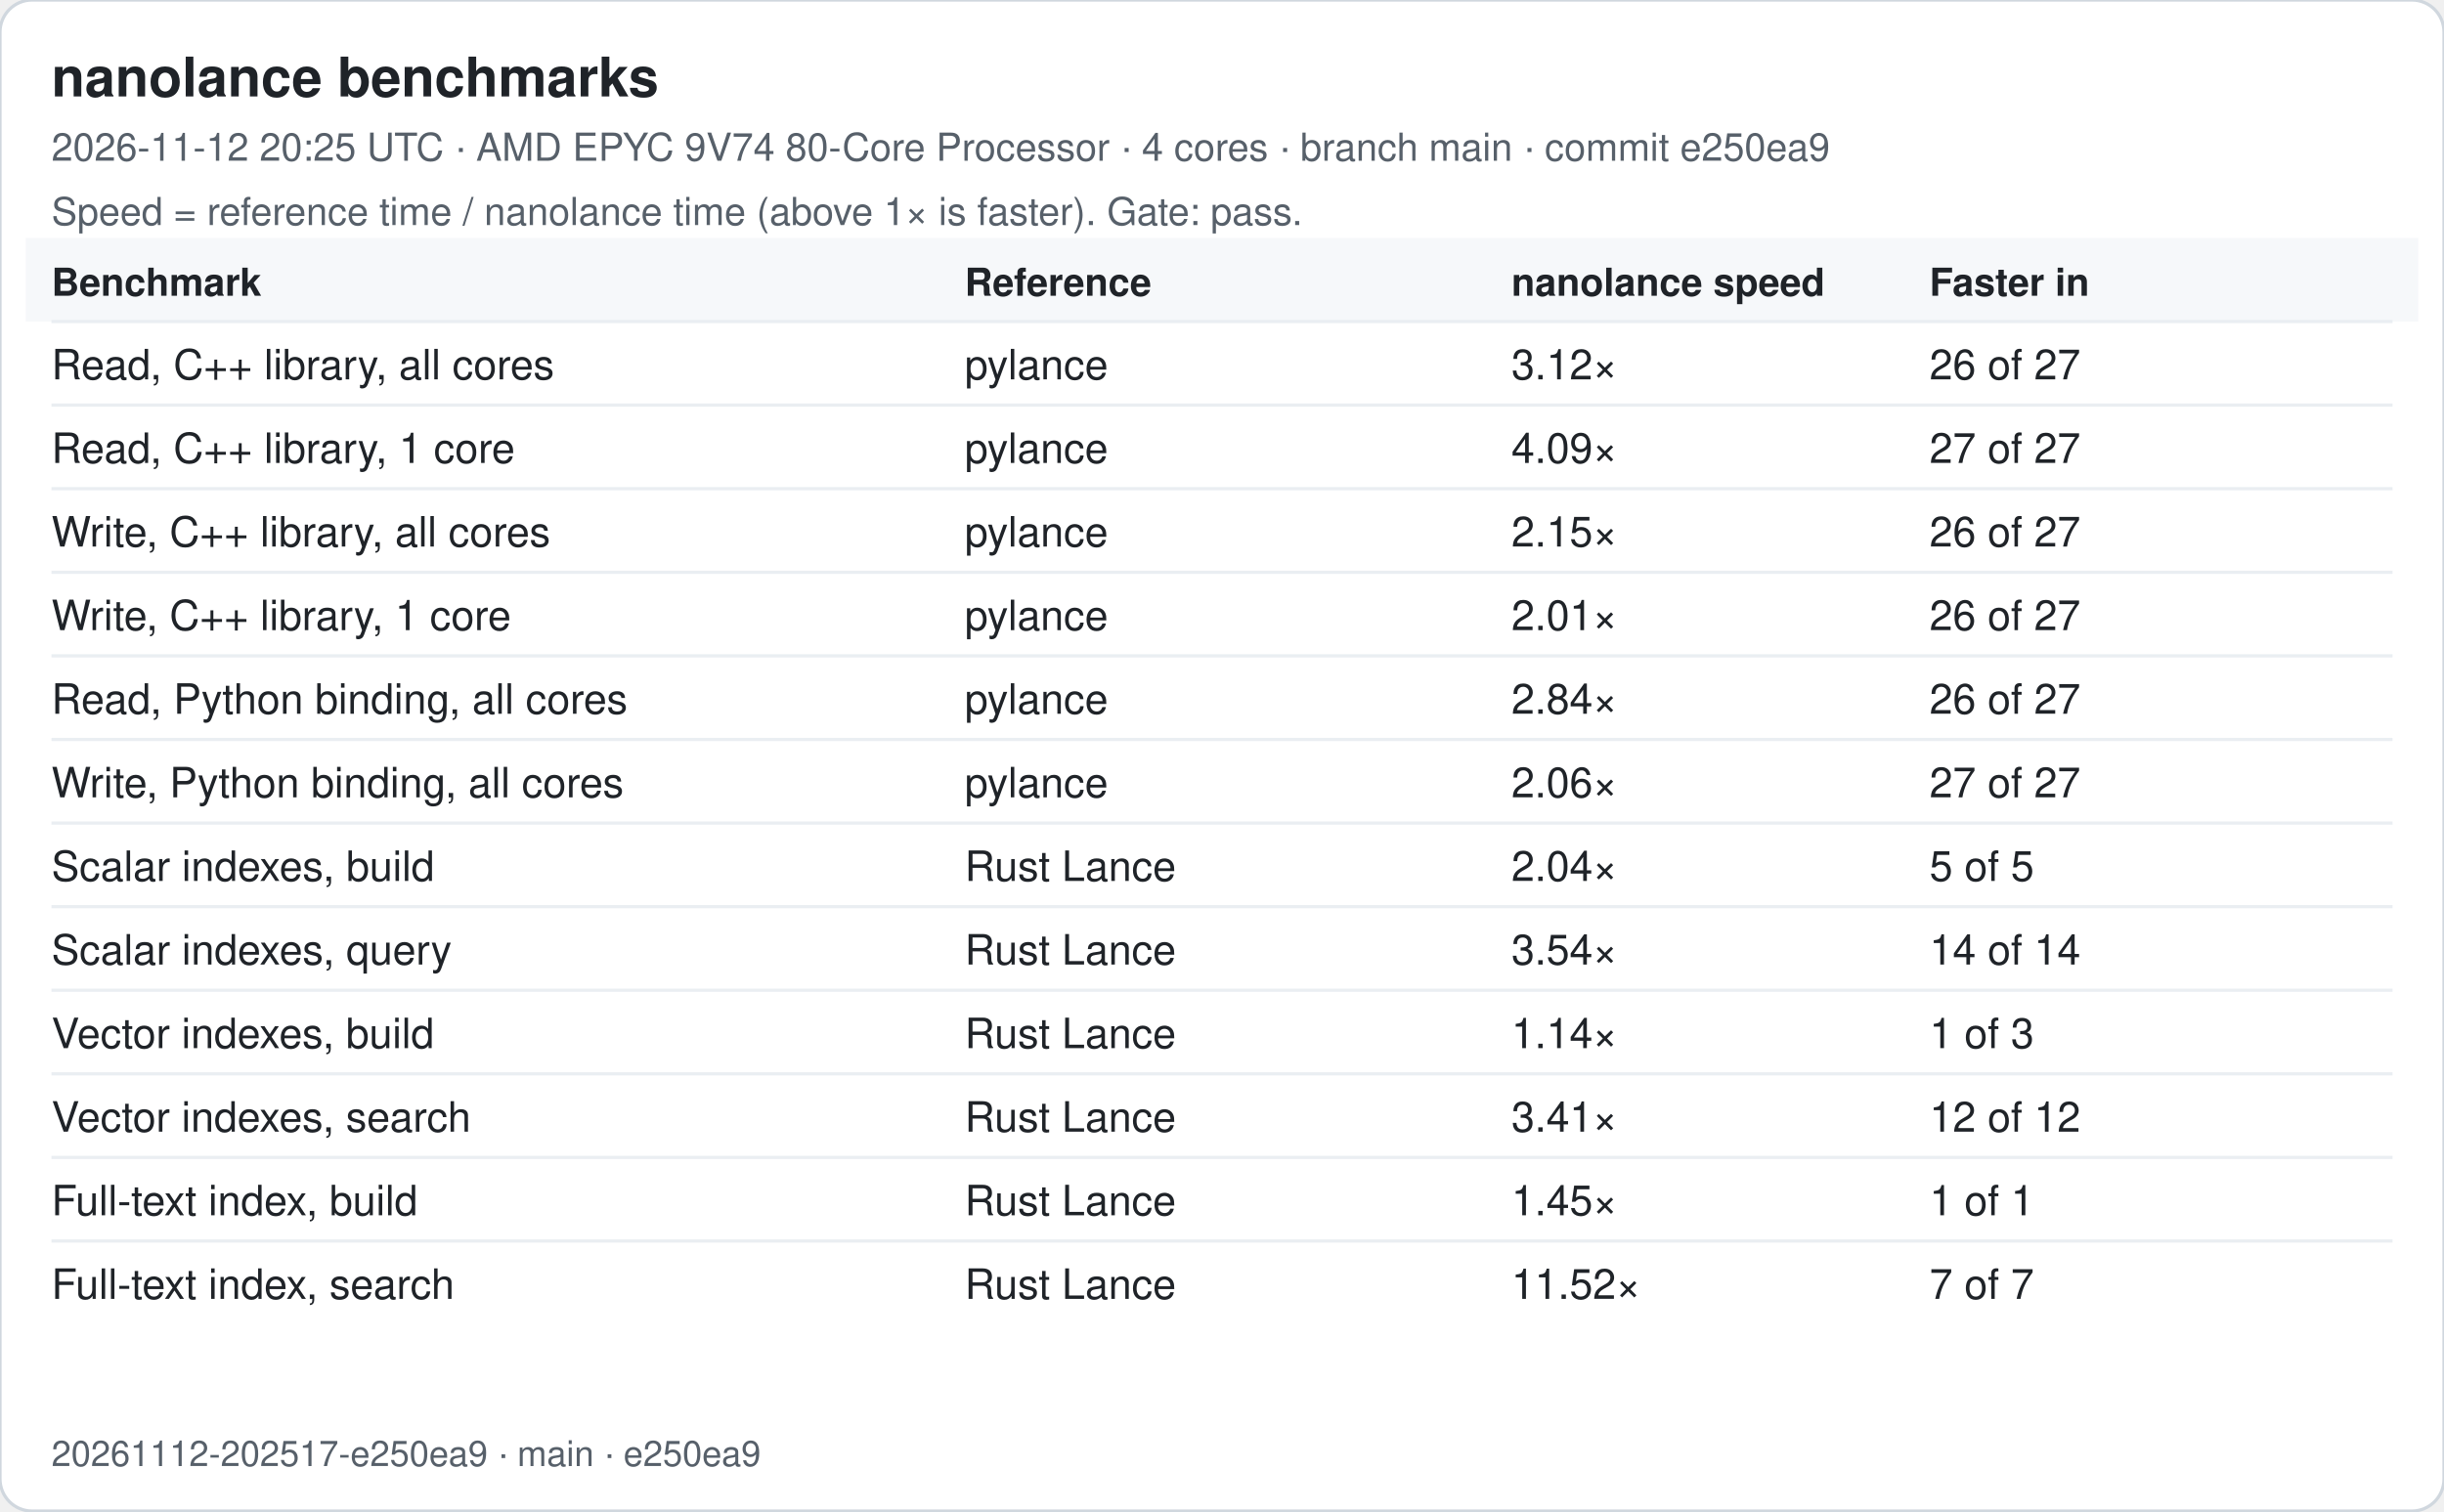
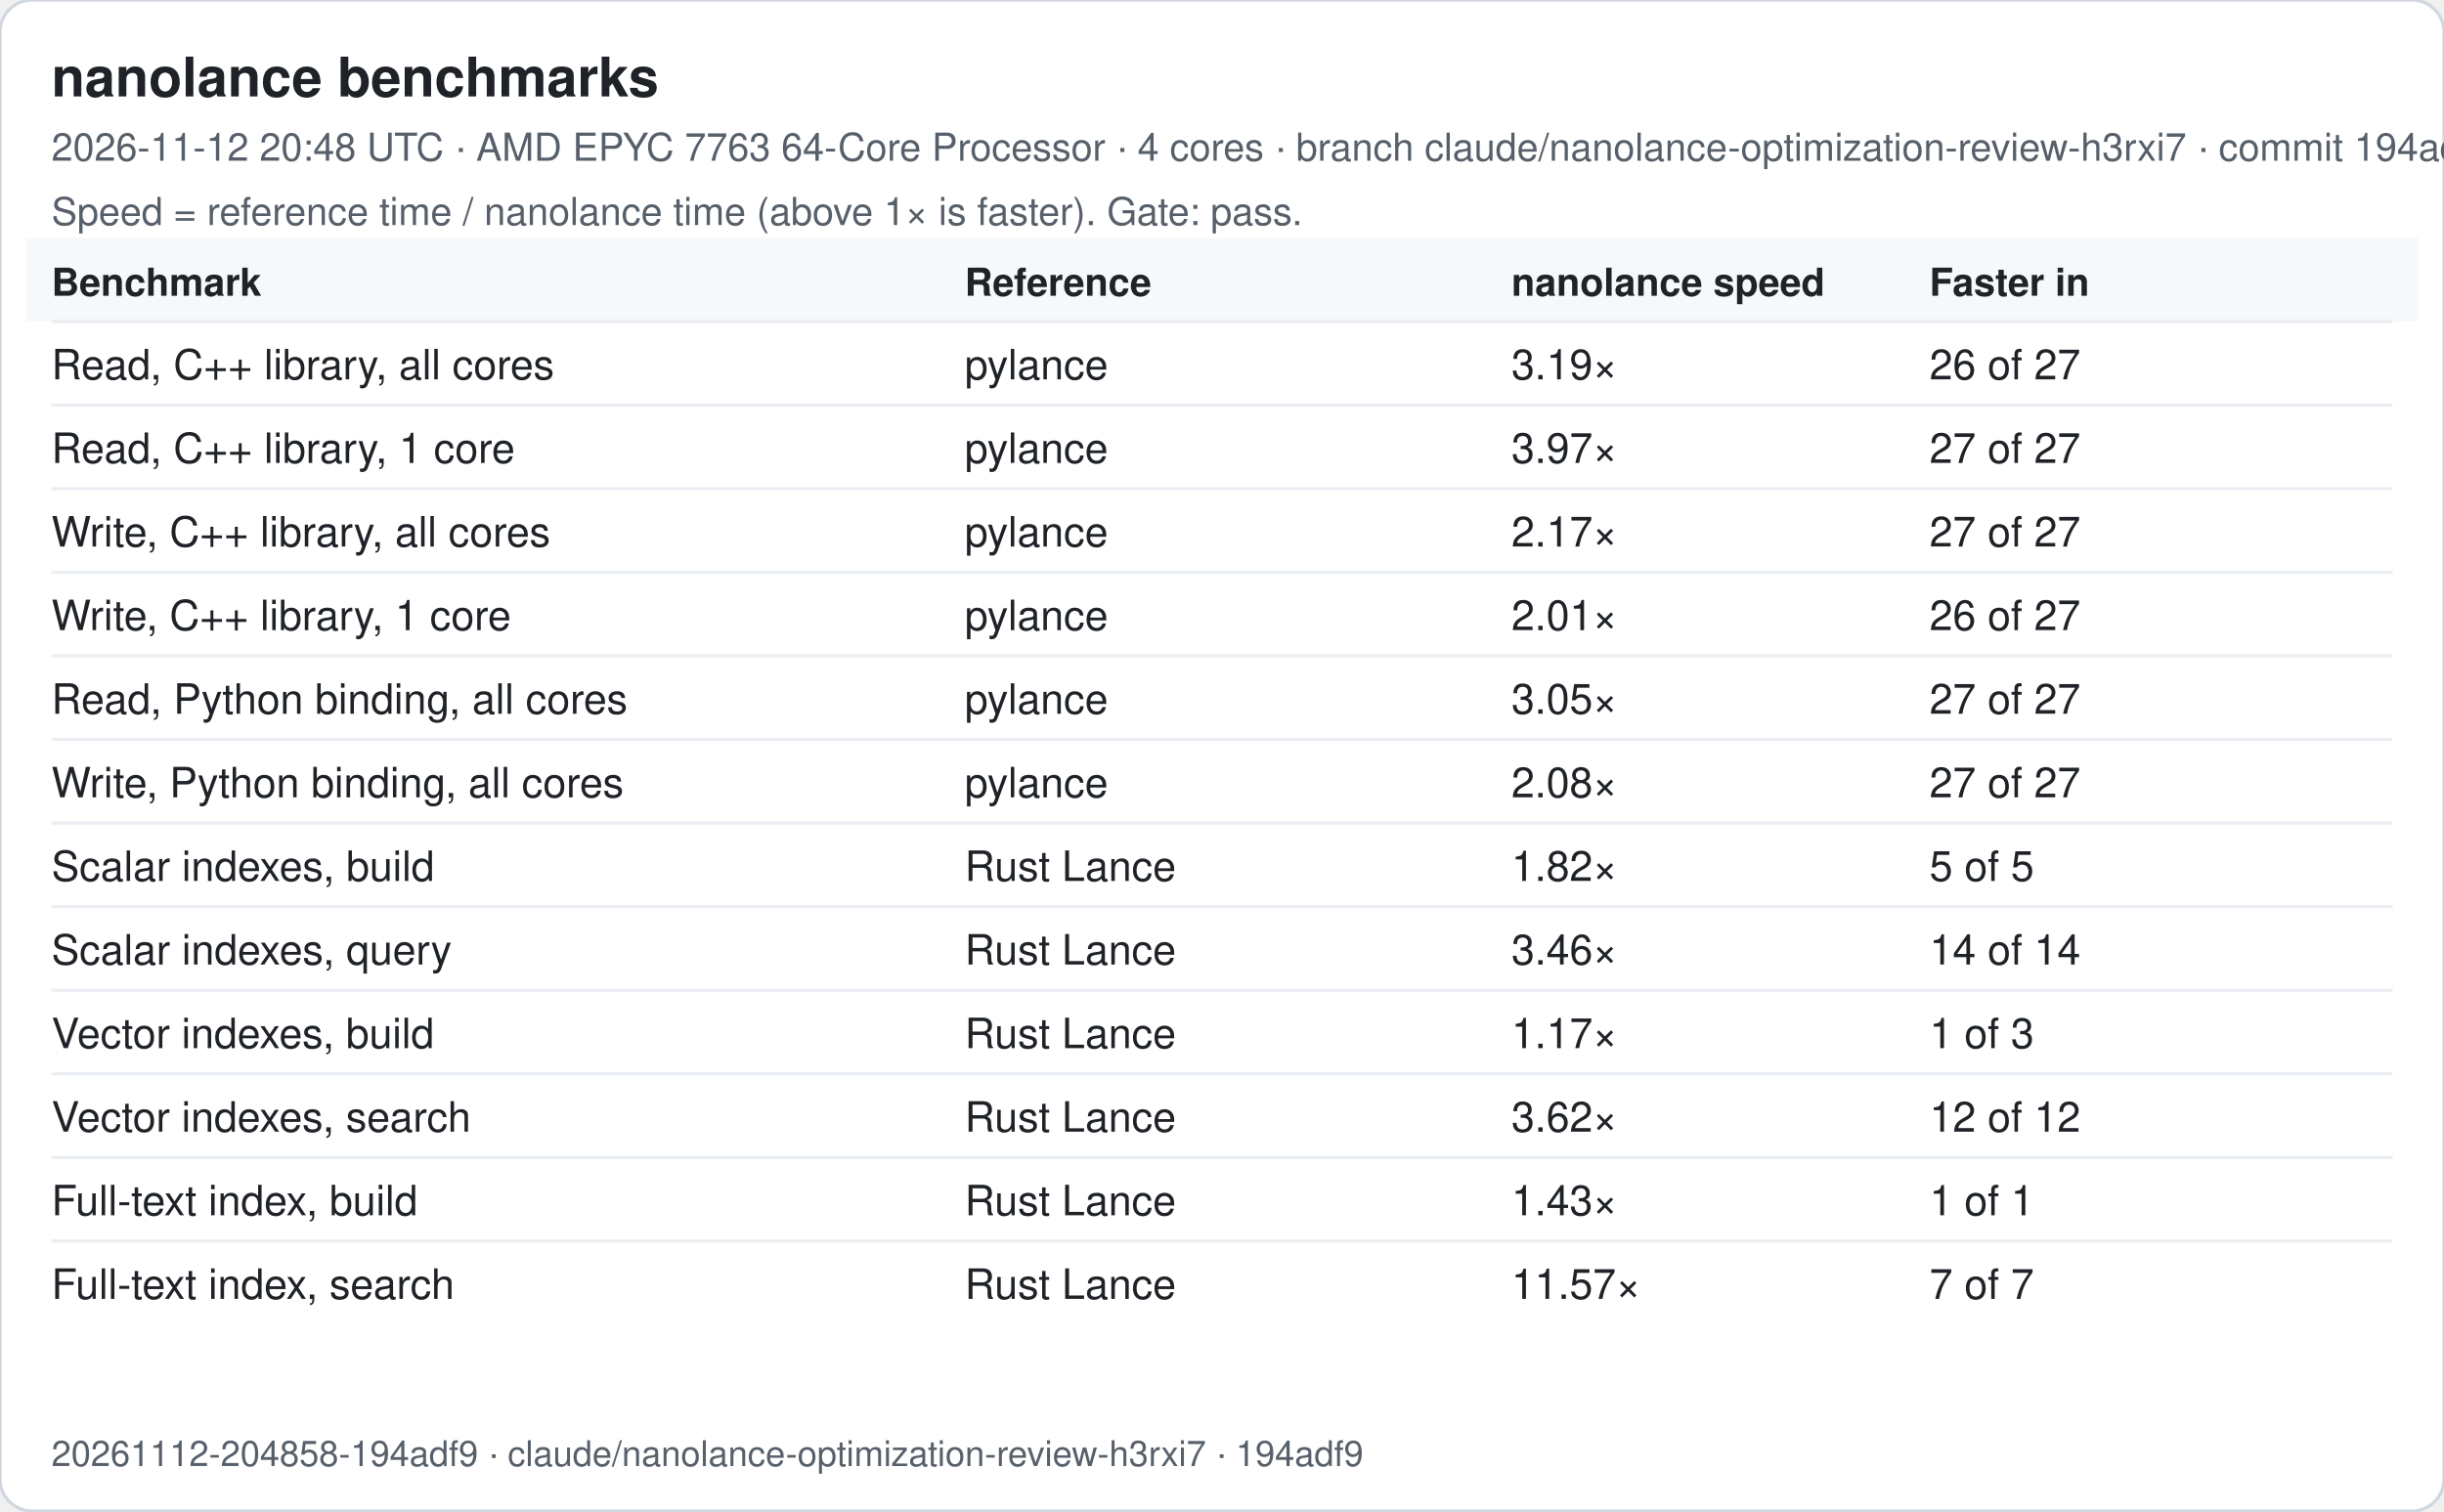
<svg xmlns="http://www.w3.org/2000/svg" width="760" height="470" viewBox="0 0 760 470" font-family="-apple-system, Segoe UI, Helvetica, Arial, sans-serif">
  <rect width="760" height="470" rx="10" fill="#ffffff" stroke="#d0d7de" />
  <text x="16" y="30" font-size="17" font-weight="600" fill="#1f2328">nanolance benchmarks</text>
-   <text x="16" y="50" font-size="12" fill="#57606a">2026-11-12 20:25 UTC · AMD EPYC 9V74 80-Core Processor · 4 cores · branch main · commit e250ea9</text>
+   <text x="16" y="50" font-size="12" fill="#57606a">2026-11-12 20:48 UTC · AMD EPYC 7763 64-Core Processor · 4 cores · branch claude/nanolance-optimization-review-h3rxi7 · commit 194adf9</text>
  <text x="16" y="70" font-size="12" fill="#57606a">Speed = reference time / nanolance time (above 1× is faster). Gate: pass.</text>
  <rect x="8" y="74" width="744" height="26" fill="#f6f8fa" />
  <text x="16" y="92" font-size="12" font-weight="600" fill="#1f2328">Benchmark</text>
  <text x="300" y="92" font-size="12" font-weight="600" fill="#1f2328">Reference</text>
  <text x="470" y="92" font-size="12" font-weight="600" fill="#1f2328">nanolance speed</text>
  <text x="600" y="92" font-size="12" font-weight="600" fill="#1f2328">Faster in</text>
  <line x1="16" x2="744" y1="100" y2="100" stroke="#eaeef2" />
  <text x="16" y="118" font-size="13" fill="#1f2328">Read, C++ library, all cores</text>
  <text x="300" y="118" font-size="13" fill="#1f2328">pylance</text>
-   <text x="470" y="118" font-size="13" fill="#1f2328">3.12×</text>
+   <text x="470" y="118" font-size="13" fill="#1f2328">3.19×</text>
  <text x="600" y="118" font-size="13" fill="#1f2328">26 of 27</text>
  <line x1="16" x2="744" y1="126" y2="126" stroke="#eaeef2" />
  <text x="16" y="144" font-size="13" fill="#1f2328">Read, C++ library, 1 core</text>
  <text x="300" y="144" font-size="13" fill="#1f2328">pylance</text>
-   <text x="470" y="144" font-size="13" fill="#1f2328">4.09×</text>
+   <text x="470" y="144" font-size="13" fill="#1f2328">3.97×</text>
  <text x="600" y="144" font-size="13" fill="#1f2328">27 of 27</text>
  <line x1="16" x2="744" y1="152" y2="152" stroke="#eaeef2" />
  <text x="16" y="170" font-size="13" fill="#1f2328">Write, C++ library, all cores</text>
  <text x="300" y="170" font-size="13" fill="#1f2328">pylance</text>
-   <text x="470" y="170" font-size="13" fill="#1f2328">2.15×</text>
-   <text x="600" y="170" font-size="13" fill="#1f2328">26 of 27</text>
+   <text x="470" y="170" font-size="13" fill="#1f2328">2.17×</text>
+   <text x="600" y="170" font-size="13" fill="#1f2328">27 of 27</text>
  <line x1="16" x2="744" y1="178" y2="178" stroke="#eaeef2" />
  <text x="16" y="196" font-size="13" fill="#1f2328">Write, C++ library, 1 core</text>
  <text x="300" y="196" font-size="13" fill="#1f2328">pylance</text>
  <text x="470" y="196" font-size="13" fill="#1f2328">2.01×</text>
  <text x="600" y="196" font-size="13" fill="#1f2328">26 of 27</text>
  <line x1="16" x2="744" y1="204" y2="204" stroke="#eaeef2" />
  <text x="16" y="222" font-size="13" fill="#1f2328">Read, Python binding, all cores</text>
  <text x="300" y="222" font-size="13" fill="#1f2328">pylance</text>
-   <text x="470" y="222" font-size="13" fill="#1f2328">2.84×</text>
-   <text x="600" y="222" font-size="13" fill="#1f2328">26 of 27</text>
+   <text x="470" y="222" font-size="13" fill="#1f2328">3.05×</text>
+   <text x="600" y="222" font-size="13" fill="#1f2328">27 of 27</text>
  <line x1="16" x2="744" y1="230" y2="230" stroke="#eaeef2" />
  <text x="16" y="248" font-size="13" fill="#1f2328">Write, Python binding, all cores</text>
  <text x="300" y="248" font-size="13" fill="#1f2328">pylance</text>
-   <text x="470" y="248" font-size="13" fill="#1f2328">2.06×</text>
+   <text x="470" y="248" font-size="13" fill="#1f2328">2.08×</text>
  <text x="600" y="248" font-size="13" fill="#1f2328">27 of 27</text>
  <line x1="16" x2="744" y1="256" y2="256" stroke="#eaeef2" />
  <text x="16" y="274" font-size="13" fill="#1f2328">Scalar indexes, build</text>
  <text x="300" y="274" font-size="13" fill="#1f2328">Rust Lance</text>
-   <text x="470" y="274" font-size="13" fill="#1f2328">2.04×</text>
+   <text x="470" y="274" font-size="13" fill="#1f2328">1.82×</text>
  <text x="600" y="274" font-size="13" fill="#1f2328">5 of 5</text>
  <line x1="16" x2="744" y1="282" y2="282" stroke="#eaeef2" />
  <text x="16" y="300" font-size="13" fill="#1f2328">Scalar indexes, query</text>
  <text x="300" y="300" font-size="13" fill="#1f2328">Rust Lance</text>
-   <text x="470" y="300" font-size="13" fill="#1f2328">3.54×</text>
+   <text x="470" y="300" font-size="13" fill="#1f2328">3.46×</text>
  <text x="600" y="300" font-size="13" fill="#1f2328">14 of 14</text>
  <line x1="16" x2="744" y1="308" y2="308" stroke="#eaeef2" />
  <text x="16" y="326" font-size="13" fill="#1f2328">Vector indexes, build</text>
  <text x="300" y="326" font-size="13" fill="#1f2328">Rust Lance</text>
-   <text x="470" y="326" font-size="13" fill="#1f2328">1.14×</text>
+   <text x="470" y="326" font-size="13" fill="#1f2328">1.17×</text>
  <text x="600" y="326" font-size="13" fill="#1f2328">1 of 3</text>
  <line x1="16" x2="744" y1="334" y2="334" stroke="#eaeef2" />
  <text x="16" y="352" font-size="13" fill="#1f2328">Vector indexes, search</text>
  <text x="300" y="352" font-size="13" fill="#1f2328">Rust Lance</text>
-   <text x="470" y="352" font-size="13" fill="#1f2328">3.41×</text>
+   <text x="470" y="352" font-size="13" fill="#1f2328">3.62×</text>
  <text x="600" y="352" font-size="13" fill="#1f2328">12 of 12</text>
  <line x1="16" x2="744" y1="360" y2="360" stroke="#eaeef2" />
  <text x="16" y="378" font-size="13" fill="#1f2328">Full-text index, build</text>
  <text x="300" y="378" font-size="13" fill="#1f2328">Rust Lance</text>
-   <text x="470" y="378" font-size="13" fill="#1f2328">1.45×</text>
+   <text x="470" y="378" font-size="13" fill="#1f2328">1.43×</text>
  <text x="600" y="378" font-size="13" fill="#1f2328">1 of 1</text>
  <line x1="16" x2="744" y1="386" y2="386" stroke="#eaeef2" />
  <text x="16" y="404" font-size="13" fill="#1f2328">Full-text index, search</text>
  <text x="300" y="404" font-size="13" fill="#1f2328">Rust Lance</text>
-   <text x="470" y="404" font-size="13" fill="#1f2328">11.52×</text>
+   <text x="470" y="404" font-size="13" fill="#1f2328">11.57×</text>
  <text x="600" y="404" font-size="13" fill="#1f2328">7 of 7</text>
-   <text x="16" y="456" font-size="11" fill="#57606a">20261112-202517-e250ea9 · main · e250ea9</text>
+   <text x="16" y="456" font-size="11" fill="#57606a">20261112-204858-194adf9 · claude/nanolance-optimization-review-h3rxi7 · 194adf9</text>
</svg>
